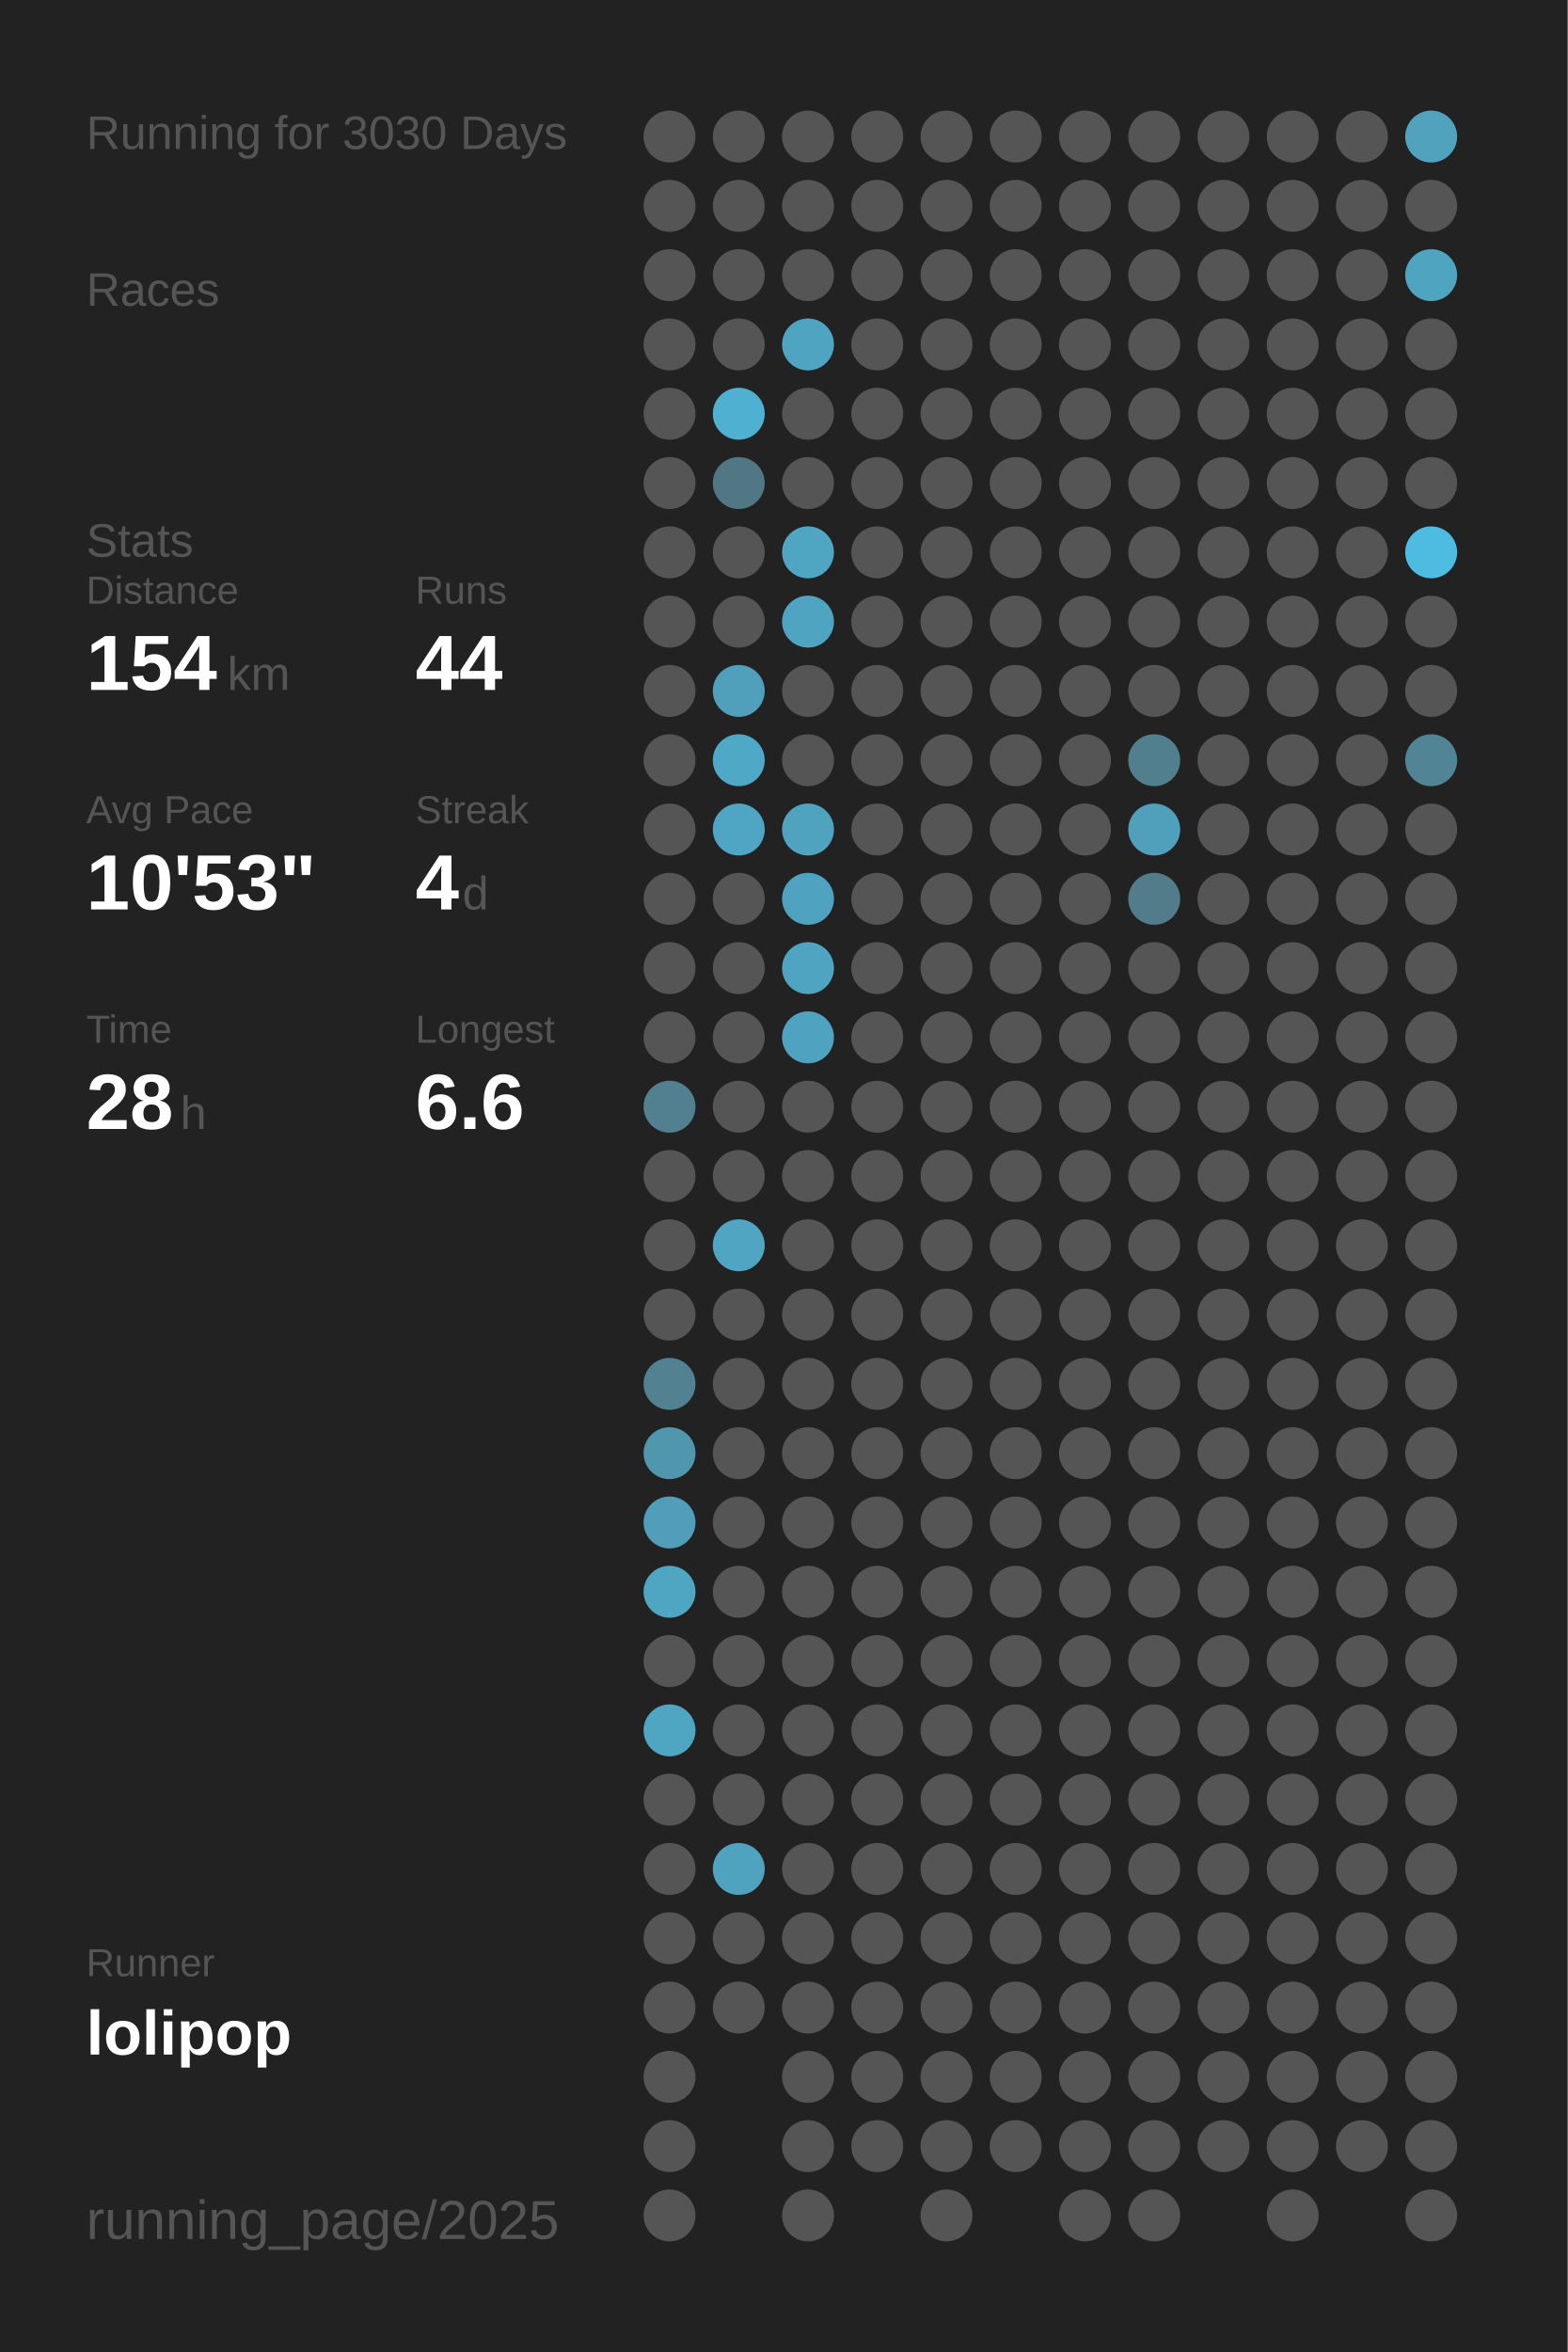
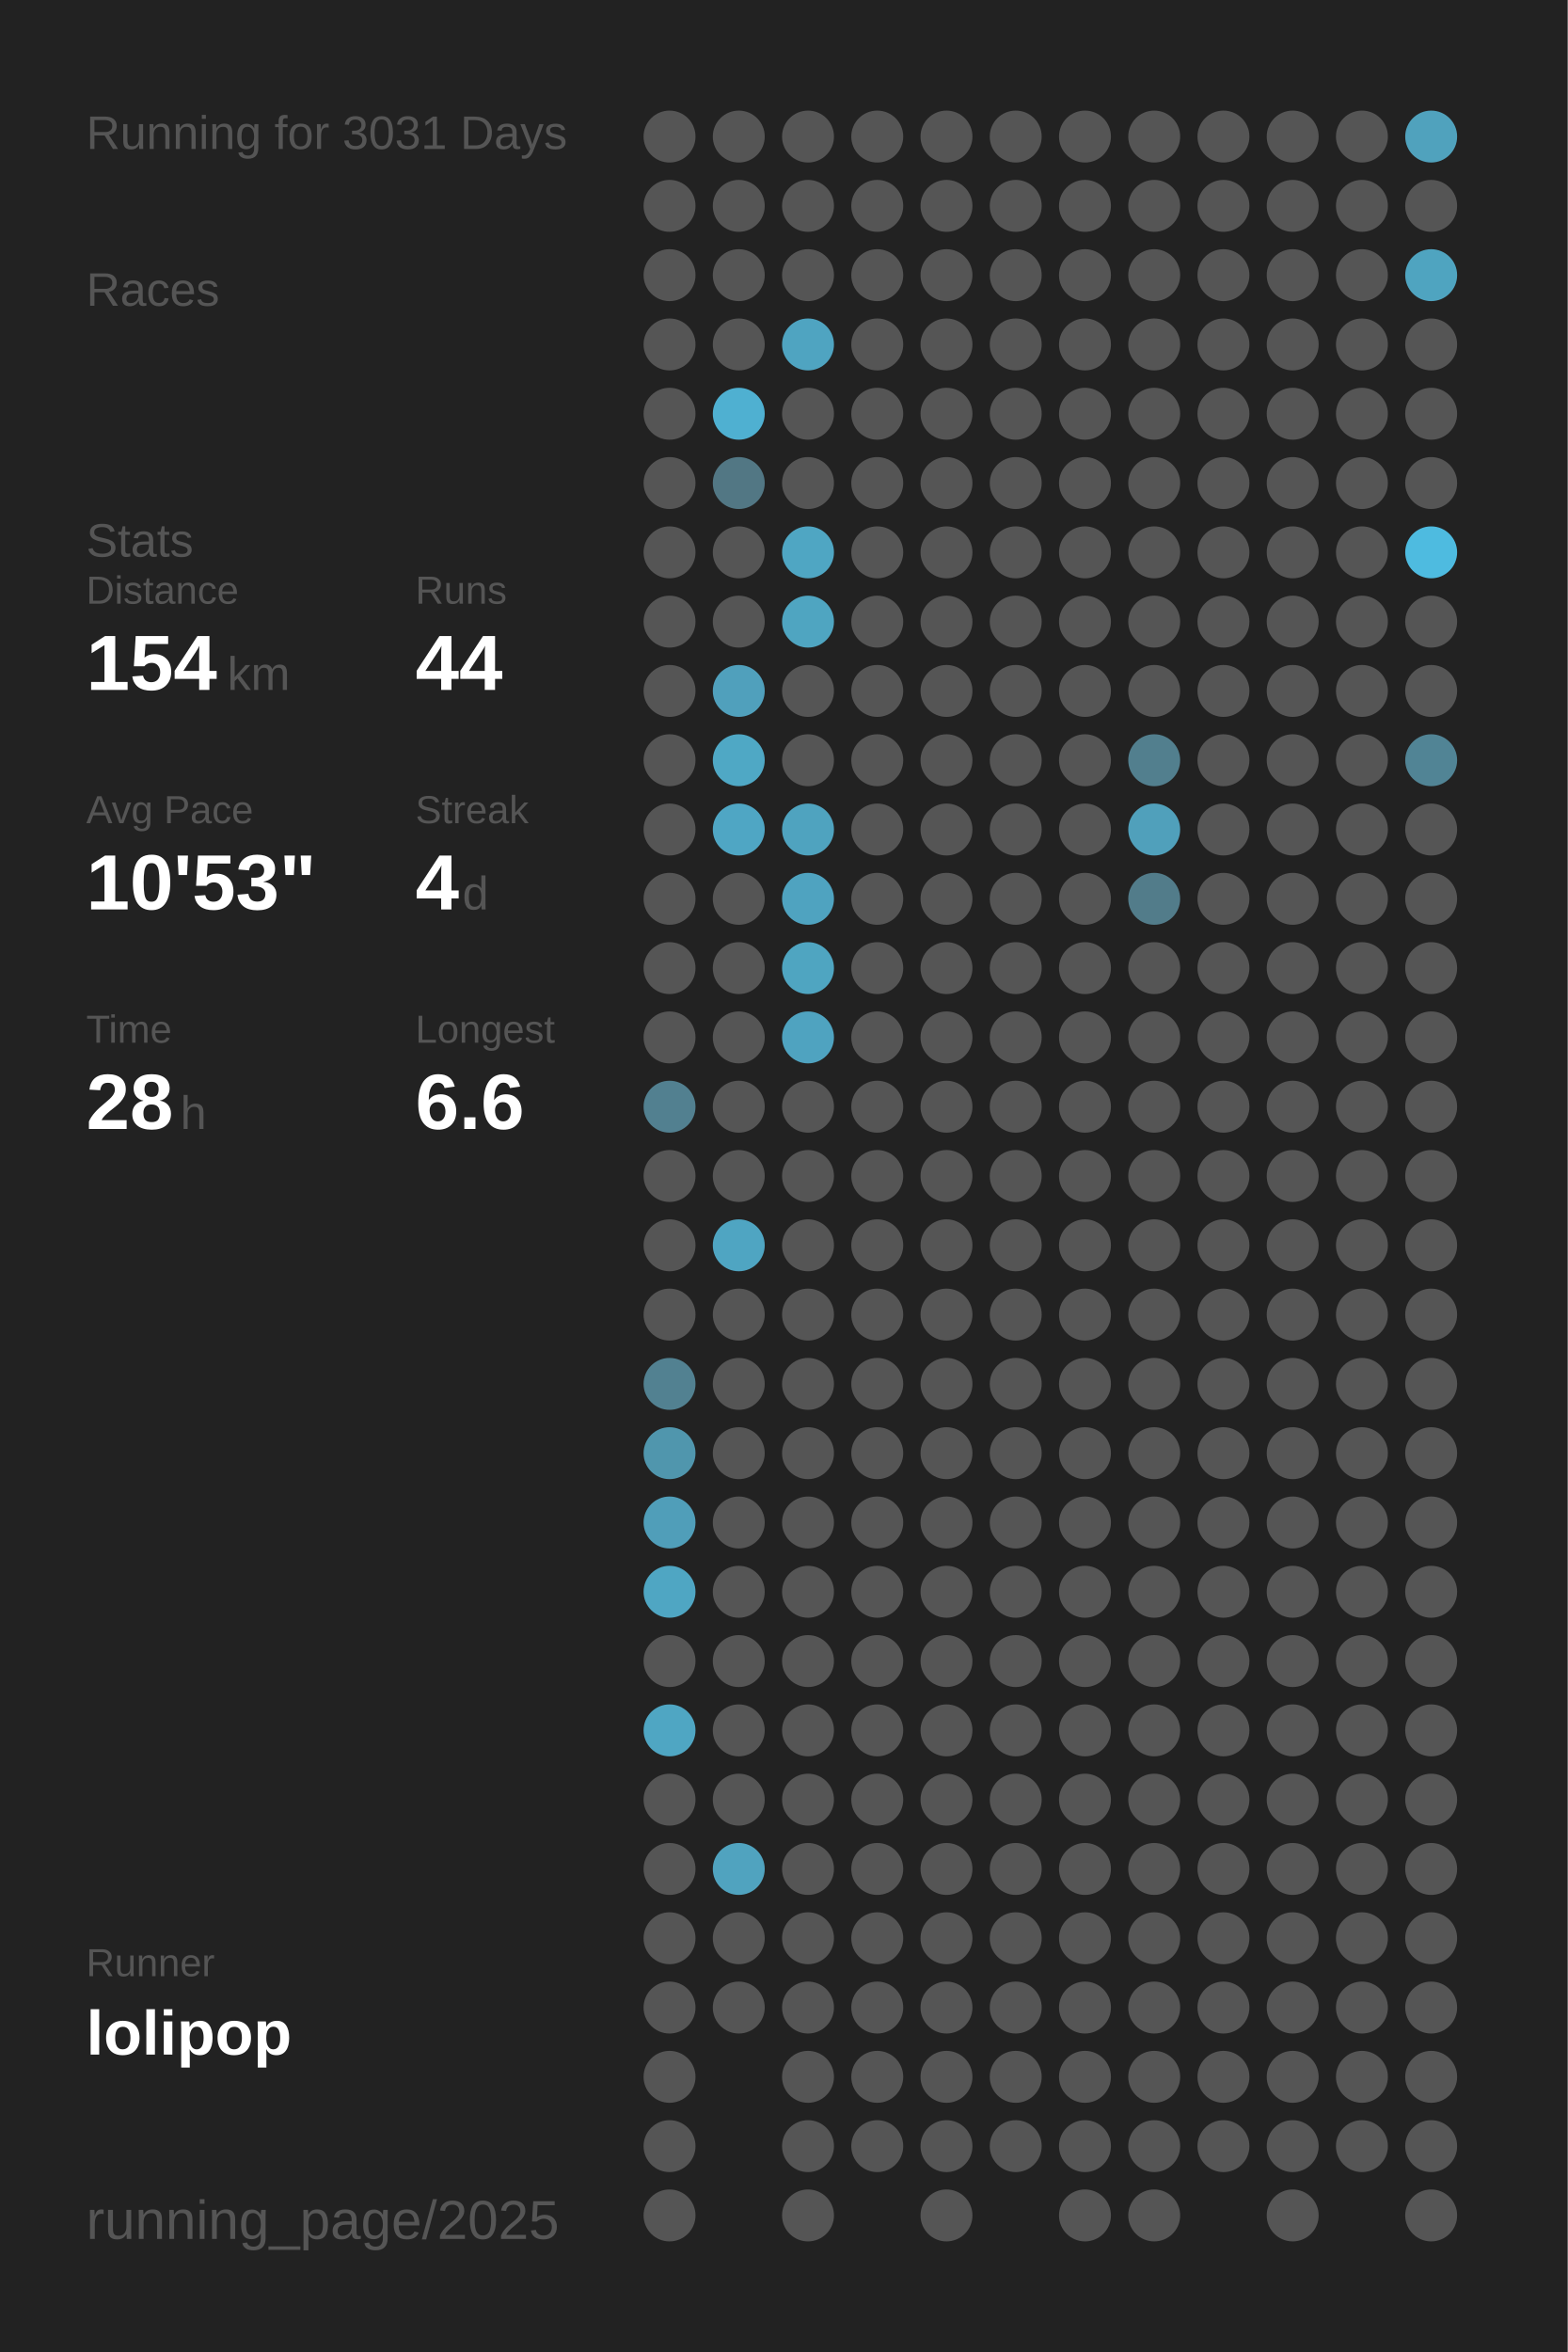
<svg xmlns="http://www.w3.org/2000/svg" baseProfile="full" height="300mm" version="1.1" viewBox="0,0,200,300" width="200mm">
  <defs />
  <rect fill="#222222" height="300" width="200" x="0" y="0" />
-   <text fill="#555555" style="font-size:6px; font-family:Arial;" x="11" y="19">Running for 3030 Days</text>
+   <text fill="#555555" style="font-size:6px; font-family:Arial;" x="11" y="19">Running for 3031 Days</text>
  <text fill="#555555" style="font-size:6px; font-family:Arial;" x="11" y="39">Races</text>
  <text fill="#555555" style="font-size:6px; font-family:Arial;" x="11" y="71">Stats</text>
  <text fill="#555555" style="font-size:5px; font-family:Arial;" x="11" y="77">Distance</text>
  <text fill="#FFFFFF" style="font-size:10px; font-family:Arial; font-weight:bold;" x="11" y="88">154</text>
  <text fill="#555555" style="font-size:6px; font-family:Arial;" x="29" y="88">km</text>
  <text fill="#555555" style="font-size:5px; font-family:Arial;" x="53" y="77">Runs</text>
  <text fill="#FFFFFF" style="font-size:10px; font-family:Arial; font-weight:bold;" x="53" y="88">44</text>
  <text fill="#555555" style="font-size:5px; font-family:Arial;" x="11" y="105">Avg Pace</text>
  <text fill="#FFFFFF" style="font-size:10px; font-family:Arial; font-weight:bold;" x="11" y="116">10'53"</text>
  <text fill="#555555" style="font-size:5px; font-family:Arial;" x="53" y="105">Streak</text>
  <text fill="#FFFFFF" style="font-size:10px; font-family:Arial; font-weight:bold;" x="53" y="116">4</text>
  <text fill="#555555" style="font-size:6px; font-family:Arial;" x="59" y="116">d</text>
  <text fill="#555555" style="font-size:5px; font-family:Arial;" x="11" y="133">Time</text>
  <text fill="#FFFFFF" style="font-size:10px; font-family:Arial; font-weight:bold;" x="11" y="144">28</text>
  <text fill="#555555" style="font-size:6px; font-family:Arial;" x="23" y="144">h</text>
  <text fill="#555555" style="font-size:5px; font-family:Arial;" x="53" y="133">Longest</text>
  <text fill="#FFFFFF" style="font-size:10px; font-family:Arial; font-weight:bold;" x="53" y="144">6.6</text>
  <text fill="#555555" style="font-size:5px; font-family:Arial;" x="11" y="252.065">Runner</text>
  <text fill="#FFFFFF" style="font-size:8px; font-family:Arial; font-weight:bold;" x="11" y="262.065">lolipop</text>
  <text fill="#555555" style="font-size:7px; font-family:Arial;" x="11" y="285.581">running_page/2025</text>
  <circle cx="85.417" cy="17.419" fill="#555555" r="3.312" />
  <circle cx="85.417" cy="26.258" fill="#555555" r="3.312" />
  <circle cx="85.417" cy="35.097" fill="#555555" r="3.312" />
  <circle cx="85.417" cy="43.935" fill="#555555" r="3.312" />
  <circle cx="85.417" cy="52.774" fill="#555555" r="3.312" />
  <circle cx="85.417" cy="61.613" fill="#555555" r="3.312" />
  <circle cx="85.417" cy="70.452" fill="#555555" r="3.312" />
  <circle cx="85.417" cy="79.29" fill="#555555" r="3.312" />
  <circle cx="85.417" cy="88.129" fill="#555555" r="3.312" />
  <circle cx="85.417" cy="96.968" fill="#555555" r="3.312" />
  <circle cx="85.417" cy="105.806" fill="#555555" r="3.312" />
  <circle cx="85.417" cy="114.645" fill="#555555" r="3.312" />
  <circle cx="85.417" cy="123.484" fill="#555555" r="3.312" />
  <circle cx="85.417" cy="132.323" fill="#555555" r="3.312" />
  <circle cx="85.417" cy="141.161" fill="#528090" r="3.312" />
  <circle cx="85.417" cy="150" fill="#555555" r="3.312" />
  <circle cx="85.417" cy="158.839" fill="#555555" r="3.312" />
  <circle cx="85.417" cy="167.677" fill="#555555" r="3.312" />
  <circle cx="85.417" cy="176.516" fill="#528191" r="3.312" />
  <circle cx="85.417" cy="185.355" fill="#5096ad" r="3.312" />
  <circle cx="85.417" cy="194.194" fill="#509eb9" r="3.312" />
  <circle cx="85.417" cy="203.032" fill="#4fa6c3" r="3.312" />
  <circle cx="85.417" cy="211.871" fill="#555555" r="3.312" />
  <circle cx="85.417" cy="220.71" fill="#4fa6c3" r="3.312" />
  <circle cx="85.417" cy="229.548" fill="#555555" r="3.312" />
  <circle cx="85.417" cy="238.387" fill="#555555" r="3.312" />
  <circle cx="85.417" cy="247.226" fill="#555555" r="3.312" />
  <circle cx="85.417" cy="256.065" fill="#555555" r="3.312" />
  <circle cx="85.417" cy="264.903" fill="#555555" r="3.312" />
  <circle cx="85.417" cy="273.742" fill="#555555" r="3.312" />
  <circle cx="85.417" cy="282.581" fill="#555555" r="3.312" />
  <circle cx="94.25" cy="17.419" fill="#555555" r="3.312" />
  <circle cx="94.25" cy="26.258" fill="#555555" r="3.312" />
  <circle cx="94.25" cy="35.097" fill="#555555" r="3.312" />
  <circle cx="94.25" cy="43.935" fill="#555555" r="3.312" />
  <circle cx="94.25" cy="52.774" fill="#4fb0d1" r="3.312" />
  <circle cx="94.25" cy="61.613" fill="#527784" r="3.312" />
  <circle cx="94.25" cy="70.452" fill="#555555" r="3.312" />
  <circle cx="94.25" cy="79.29" fill="#555555" r="3.312" />
  <circle cx="94.25" cy="88.129" fill="#50a0bc" r="3.312" />
  <circle cx="94.25" cy="96.968" fill="#4fa8c5" r="3.312" />
  <circle cx="94.25" cy="105.806" fill="#4fa6c4" r="3.312" />
  <circle cx="94.25" cy="114.645" fill="#555555" r="3.312" />
  <circle cx="94.25" cy="123.484" fill="#555555" r="3.312" />
  <circle cx="94.25" cy="132.323" fill="#555555" r="3.312" />
  <circle cx="94.25" cy="141.161" fill="#555555" r="3.312" />
  <circle cx="94.25" cy="150" fill="#555555" r="3.312" />
  <circle cx="94.25" cy="158.839" fill="#4fa5c2" r="3.312" />
  <circle cx="94.25" cy="167.677" fill="#555555" r="3.312" />
  <circle cx="94.25" cy="176.516" fill="#555555" r="3.312" />
  <circle cx="94.25" cy="185.355" fill="#555555" r="3.312" />
  <circle cx="94.25" cy="194.194" fill="#555555" r="3.312" />
  <circle cx="94.25" cy="203.032" fill="#555555" r="3.312" />
  <circle cx="94.25" cy="211.871" fill="#555555" r="3.312" />
  <circle cx="94.25" cy="220.71" fill="#555555" r="3.312" />
  <circle cx="94.25" cy="229.548" fill="#555555" r="3.312" />
  <circle cx="94.25" cy="238.387" fill="#50a3bf" r="3.312" />
  <circle cx="94.25" cy="247.226" fill="#555555" r="3.312" />
  <circle cx="94.25" cy="256.065" fill="#555555" r="3.312" />
  <circle cx="103.083" cy="17.419" fill="#555555" r="3.312" />
  <circle cx="103.083" cy="26.258" fill="#555555" r="3.312" />
  <circle cx="103.083" cy="35.097" fill="#555555" r="3.312" />
  <circle cx="103.083" cy="43.935" fill="#4fa4c1" r="3.312" />
  <circle cx="103.083" cy="52.774" fill="#555555" r="3.312" />
  <circle cx="103.083" cy="61.613" fill="#555555" r="3.312" />
  <circle cx="103.083" cy="70.452" fill="#4fa6c3" r="3.312" />
  <circle cx="103.083" cy="79.29" fill="#4fa5c1" r="3.312" />
  <circle cx="103.083" cy="88.129" fill="#555555" r="3.312" />
  <circle cx="103.083" cy="96.968" fill="#555555" r="3.312" />
  <circle cx="103.083" cy="105.806" fill="#4fa3bf" r="3.312" />
  <circle cx="103.083" cy="114.645" fill="#4fa3c0" r="3.312" />
  <circle cx="103.083" cy="123.484" fill="#4fa5c1" r="3.312" />
  <circle cx="103.083" cy="132.323" fill="#4fa3c0" r="3.312" />
  <circle cx="103.083" cy="141.161" fill="#555555" r="3.312" />
  <circle cx="103.083" cy="150" fill="#555555" r="3.312" />
  <circle cx="103.083" cy="158.839" fill="#555555" r="3.312" />
  <circle cx="103.083" cy="167.677" fill="#555555" r="3.312" />
  <circle cx="103.083" cy="176.516" fill="#555555" r="3.312" />
  <circle cx="103.083" cy="185.355" fill="#555555" r="3.312" />
  <circle cx="103.083" cy="194.194" fill="#555555" r="3.312" />
  <circle cx="103.083" cy="203.032" fill="#555555" r="3.312" />
  <circle cx="103.083" cy="211.871" fill="#555555" r="3.312" />
  <circle cx="103.083" cy="220.71" fill="#555555" r="3.312" />
  <circle cx="103.083" cy="229.548" fill="#555555" r="3.312" />
  <circle cx="103.083" cy="238.387" fill="#555555" r="3.312" />
  <circle cx="103.083" cy="247.226" fill="#555555" r="3.312" />
  <circle cx="103.083" cy="256.065" fill="#555555" r="3.312" />
  <circle cx="103.083" cy="264.903" fill="#555555" r="3.312" />
  <circle cx="103.083" cy="273.742" fill="#555555" r="3.312" />
  <circle cx="103.083" cy="282.581" fill="#555555" r="3.312" />
  <circle cx="111.917" cy="17.419" fill="#555555" r="3.312" />
  <circle cx="111.917" cy="26.258" fill="#555555" r="3.312" />
  <circle cx="111.917" cy="35.097" fill="#555555" r="3.312" />
  <circle cx="111.917" cy="43.935" fill="#555555" r="3.312" />
  <circle cx="111.917" cy="52.774" fill="#555555" r="3.312" />
  <circle cx="111.917" cy="61.613" fill="#555555" r="3.312" />
  <circle cx="111.917" cy="70.452" fill="#555555" r="3.312" />
  <circle cx="111.917" cy="79.29" fill="#555555" r="3.312" />
  <circle cx="111.917" cy="88.129" fill="#555555" r="3.312" />
  <circle cx="111.917" cy="96.968" fill="#555555" r="3.312" />
  <circle cx="111.917" cy="105.806" fill="#555555" r="3.312" />
  <circle cx="111.917" cy="114.645" fill="#555555" r="3.312" />
  <circle cx="111.917" cy="123.484" fill="#555555" r="3.312" />
  <circle cx="111.917" cy="132.323" fill="#555555" r="3.312" />
  <circle cx="111.917" cy="141.161" fill="#555555" r="3.312" />
  <circle cx="111.917" cy="150" fill="#555555" r="3.312" />
  <circle cx="111.917" cy="158.839" fill="#555555" r="3.312" />
  <circle cx="111.917" cy="167.677" fill="#555555" r="3.312" />
  <circle cx="111.917" cy="176.516" fill="#555555" r="3.312" />
  <circle cx="111.917" cy="185.355" fill="#555555" r="3.312" />
  <circle cx="111.917" cy="194.194" fill="#555555" r="3.312" />
  <circle cx="111.917" cy="203.032" fill="#555555" r="3.312" />
  <circle cx="111.917" cy="211.871" fill="#555555" r="3.312" />
  <circle cx="111.917" cy="220.71" fill="#555555" r="3.312" />
  <circle cx="111.917" cy="229.548" fill="#555555" r="3.312" />
  <circle cx="111.917" cy="238.387" fill="#555555" r="3.312" />
  <circle cx="111.917" cy="247.226" fill="#555555" r="3.312" />
  <circle cx="111.917" cy="256.065" fill="#555555" r="3.312" />
  <circle cx="111.917" cy="264.903" fill="#555555" r="3.312" />
  <circle cx="111.917" cy="273.742" fill="#555555" r="3.312" />
  <circle cx="120.75" cy="17.419" fill="#555555" r="3.312" />
  <circle cx="120.75" cy="26.258" fill="#555555" r="3.312" />
  <circle cx="120.75" cy="35.097" fill="#555555" r="3.312" />
  <circle cx="120.75" cy="43.935" fill="#555555" r="3.312" />
  <circle cx="120.75" cy="52.774" fill="#555555" r="3.312" />
  <circle cx="120.75" cy="61.613" fill="#555555" r="3.312" />
  <circle cx="120.75" cy="70.452" fill="#555555" r="3.312" />
  <circle cx="120.75" cy="79.29" fill="#555555" r="3.312" />
  <circle cx="120.75" cy="88.129" fill="#555555" r="3.312" />
  <circle cx="120.75" cy="96.968" fill="#555555" r="3.312" />
  <circle cx="120.75" cy="105.806" fill="#555555" r="3.312" />
  <circle cx="120.75" cy="114.645" fill="#555555" r="3.312" />
  <circle cx="120.75" cy="123.484" fill="#555555" r="3.312" />
  <circle cx="120.75" cy="132.323" fill="#555555" r="3.312" />
  <circle cx="120.75" cy="141.161" fill="#555555" r="3.312" />
  <circle cx="120.75" cy="150" fill="#555555" r="3.312" />
  <circle cx="120.75" cy="158.839" fill="#555555" r="3.312" />
  <circle cx="120.75" cy="167.677" fill="#555555" r="3.312" />
  <circle cx="120.75" cy="176.516" fill="#555555" r="3.312" />
  <circle cx="120.75" cy="185.355" fill="#555555" r="3.312" />
  <circle cx="120.75" cy="194.194" fill="#555555" r="3.312" />
  <circle cx="120.75" cy="203.032" fill="#555555" r="3.312" />
  <circle cx="120.75" cy="211.871" fill="#555555" r="3.312" />
  <circle cx="120.75" cy="220.71" fill="#555555" r="3.312" />
  <circle cx="120.75" cy="229.548" fill="#555555" r="3.312" />
  <circle cx="120.75" cy="238.387" fill="#555555" r="3.312" />
  <circle cx="120.75" cy="247.226" fill="#555555" r="3.312" />
  <circle cx="120.75" cy="256.065" fill="#555555" r="3.312" />
  <circle cx="120.75" cy="264.903" fill="#555555" r="3.312" />
  <circle cx="120.75" cy="273.742" fill="#555555" r="3.312" />
  <circle cx="120.75" cy="282.581" fill="#555555" r="3.312" />
  <circle cx="129.583" cy="17.419" fill="#555555" r="3.312" />
  <circle cx="129.583" cy="26.258" fill="#555555" r="3.312" />
  <circle cx="129.583" cy="35.097" fill="#555555" r="3.312" />
  <circle cx="129.583" cy="43.935" fill="#555555" r="3.312" />
  <circle cx="129.583" cy="52.774" fill="#555555" r="3.312" />
  <circle cx="129.583" cy="61.613" fill="#555555" r="3.312" />
  <circle cx="129.583" cy="70.452" fill="#555555" r="3.312" />
  <circle cx="129.583" cy="79.29" fill="#555555" r="3.312" />
  <circle cx="129.583" cy="88.129" fill="#555555" r="3.312" />
  <circle cx="129.583" cy="96.968" fill="#555555" r="3.312" />
  <circle cx="129.583" cy="105.806" fill="#555555" r="3.312" />
  <circle cx="129.583" cy="114.645" fill="#555555" r="3.312" />
  <circle cx="129.583" cy="123.484" fill="#555555" r="3.312" />
  <circle cx="129.583" cy="132.323" fill="#555555" r="3.312" />
  <circle cx="129.583" cy="141.161" fill="#555555" r="3.312" />
  <circle cx="129.583" cy="150" fill="#555555" r="3.312" />
  <circle cx="129.583" cy="158.839" fill="#555555" r="3.312" />
  <circle cx="129.583" cy="167.677" fill="#555555" r="3.312" />
  <circle cx="129.583" cy="176.516" fill="#555555" r="3.312" />
  <circle cx="129.583" cy="185.355" fill="#555555" r="3.312" />
  <circle cx="129.583" cy="194.194" fill="#555555" r="3.312" />
  <circle cx="129.583" cy="203.032" fill="#555555" r="3.312" />
  <circle cx="129.583" cy="211.871" fill="#555555" r="3.312" />
  <circle cx="129.583" cy="220.71" fill="#555555" r="3.312" />
  <circle cx="129.583" cy="229.548" fill="#555555" r="3.312" />
  <circle cx="129.583" cy="238.387" fill="#555555" r="3.312" />
  <circle cx="129.583" cy="247.226" fill="#555555" r="3.312" />
  <circle cx="129.583" cy="256.065" fill="#555555" r="3.312" />
  <circle cx="129.583" cy="264.903" fill="#555555" r="3.312" />
  <circle cx="129.583" cy="273.742" fill="#555555" r="3.312" />
  <circle cx="138.417" cy="17.419" fill="#555555" r="3.312" />
  <circle cx="138.417" cy="26.258" fill="#555555" r="3.312" />
  <circle cx="138.417" cy="35.097" fill="#555555" r="3.312" />
  <circle cx="138.417" cy="43.935" fill="#555555" r="3.312" />
  <circle cx="138.417" cy="52.774" fill="#555555" r="3.312" />
  <circle cx="138.417" cy="61.613" fill="#555555" r="3.312" />
  <circle cx="138.417" cy="70.452" fill="#555555" r="3.312" />
  <circle cx="138.417" cy="79.29" fill="#555555" r="3.312" />
  <circle cx="138.417" cy="88.129" fill="#555555" r="3.312" />
  <circle cx="138.417" cy="96.968" fill="#555555" r="3.312" />
  <circle cx="138.417" cy="105.806" fill="#555555" r="3.312" />
  <circle cx="138.417" cy="114.645" fill="#555555" r="3.312" />
  <circle cx="138.417" cy="123.484" fill="#555555" r="3.312" />
  <circle cx="138.417" cy="132.323" fill="#555555" r="3.312" />
  <circle cx="138.417" cy="141.161" fill="#555555" r="3.312" />
  <circle cx="138.417" cy="150" fill="#555555" r="3.312" />
  <circle cx="138.417" cy="158.839" fill="#555555" r="3.312" />
  <circle cx="138.417" cy="167.677" fill="#555555" r="3.312" />
  <circle cx="138.417" cy="176.516" fill="#555555" r="3.312" />
  <circle cx="138.417" cy="185.355" fill="#555555" r="3.312" />
  <circle cx="138.417" cy="194.194" fill="#555555" r="3.312" />
  <circle cx="138.417" cy="203.032" fill="#555555" r="3.312" />
  <circle cx="138.417" cy="211.871" fill="#555555" r="3.312" />
  <circle cx="138.417" cy="220.71" fill="#555555" r="3.312" />
  <circle cx="138.417" cy="229.548" fill="#555555" r="3.312" />
  <circle cx="138.417" cy="238.387" fill="#555555" r="3.312" />
  <circle cx="138.417" cy="247.226" fill="#555555" r="3.312" />
  <circle cx="138.417" cy="256.065" fill="#555555" r="3.312" />
  <circle cx="138.417" cy="264.903" fill="#555555" r="3.312" />
  <circle cx="138.417" cy="273.742" fill="#555555" r="3.312" />
  <circle cx="138.417" cy="282.581" fill="#555555" r="3.312" />
  <circle cx="147.25" cy="17.419" fill="#555555" r="3.312" />
  <circle cx="147.25" cy="26.258" fill="#555555" r="3.312" />
  <circle cx="147.25" cy="35.097" fill="#555555" r="3.312" />
  <circle cx="147.25" cy="43.935" fill="#555555" r="3.312" />
  <circle cx="147.25" cy="52.774" fill="#555555" r="3.312" />
  <circle cx="147.25" cy="61.613" fill="#555555" r="3.312" />
  <circle cx="147.25" cy="70.452" fill="#555555" r="3.312" />
  <circle cx="147.25" cy="79.29" fill="#555555" r="3.312" />
  <circle cx="147.25" cy="88.129" fill="#555555" r="3.312" />
  <circle cx="147.25" cy="96.968" fill="#527f8e" r="3.312" />
  <circle cx="147.25" cy="105.806" fill="#50a0bb" r="3.312" />
  <circle cx="147.25" cy="114.645" fill="#527c8a" r="3.312" />
  <circle cx="147.25" cy="123.484" fill="#555555" r="3.312" />
  <circle cx="147.25" cy="132.323" fill="#555555" r="3.312" />
  <circle cx="147.25" cy="141.161" fill="#555555" r="3.312" />
  <circle cx="147.25" cy="150" fill="#555555" r="3.312" />
  <circle cx="147.25" cy="158.839" fill="#555555" r="3.312" />
  <circle cx="147.25" cy="167.677" fill="#555555" r="3.312" />
  <circle cx="147.25" cy="176.516" fill="#555555" r="3.312" />
  <circle cx="147.25" cy="185.355" fill="#555555" r="3.312" />
  <circle cx="147.25" cy="194.194" fill="#555555" r="3.312" />
  <circle cx="147.25" cy="203.032" fill="#555555" r="3.312" />
  <circle cx="147.25" cy="211.871" fill="#555555" r="3.312" />
  <circle cx="147.25" cy="220.71" fill="#555555" r="3.312" />
  <circle cx="147.25" cy="229.548" fill="#555555" r="3.312" />
  <circle cx="147.25" cy="238.387" fill="#555555" r="3.312" />
  <circle cx="147.25" cy="247.226" fill="#555555" r="3.312" />
  <circle cx="147.25" cy="256.065" fill="#555555" r="3.312" />
  <circle cx="147.25" cy="264.903" fill="#555555" r="3.312" />
  <circle cx="147.25" cy="273.742" fill="#555555" r="3.312" />
  <circle cx="147.25" cy="282.581" fill="#555555" r="3.312" />
  <circle cx="156.083" cy="17.419" fill="#555555" r="3.312" />
  <circle cx="156.083" cy="26.258" fill="#555555" r="3.312" />
  <circle cx="156.083" cy="35.097" fill="#555555" r="3.312" />
  <circle cx="156.083" cy="43.935" fill="#555555" r="3.312" />
  <circle cx="156.083" cy="52.774" fill="#555555" r="3.312" />
  <circle cx="156.083" cy="61.613" fill="#555555" r="3.312" />
  <circle cx="156.083" cy="70.452" fill="#555555" r="3.312" />
  <circle cx="156.083" cy="79.29" fill="#555555" r="3.312" />
  <circle cx="156.083" cy="88.129" fill="#555555" r="3.312" />
  <circle cx="156.083" cy="96.968" fill="#555555" r="3.312" />
  <circle cx="156.083" cy="105.806" fill="#555555" r="3.312" />
  <circle cx="156.083" cy="114.645" fill="#555555" r="3.312" />
  <circle cx="156.083" cy="123.484" fill="#555555" r="3.312" />
  <circle cx="156.083" cy="132.323" fill="#555555" r="3.312" />
  <circle cx="156.083" cy="141.161" fill="#555555" r="3.312" />
  <circle cx="156.083" cy="150" fill="#555555" r="3.312" />
  <circle cx="156.083" cy="158.839" fill="#555555" r="3.312" />
  <circle cx="156.083" cy="167.677" fill="#555555" r="3.312" />
  <circle cx="156.083" cy="176.516" fill="#555555" r="3.312" />
  <circle cx="156.083" cy="185.355" fill="#555555" r="3.312" />
  <circle cx="156.083" cy="194.194" fill="#555555" r="3.312" />
  <circle cx="156.083" cy="203.032" fill="#555555" r="3.312" />
  <circle cx="156.083" cy="211.871" fill="#555555" r="3.312" />
  <circle cx="156.083" cy="220.71" fill="#555555" r="3.312" />
  <circle cx="156.083" cy="229.548" fill="#555555" r="3.312" />
  <circle cx="156.083" cy="238.387" fill="#555555" r="3.312" />
  <circle cx="156.083" cy="247.226" fill="#555555" r="3.312" />
  <circle cx="156.083" cy="256.065" fill="#555555" r="3.312" />
  <circle cx="156.083" cy="264.903" fill="#555555" r="3.312" />
  <circle cx="156.083" cy="273.742" fill="#555555" r="3.312" />
  <circle cx="164.917" cy="17.419" fill="#555555" r="3.312" />
  <circle cx="164.917" cy="26.258" fill="#555555" r="3.312" />
  <circle cx="164.917" cy="35.097" fill="#555555" r="3.312" />
  <circle cx="164.917" cy="43.935" fill="#555555" r="3.312" />
  <circle cx="164.917" cy="52.774" fill="#555555" r="3.312" />
  <circle cx="164.917" cy="61.613" fill="#555555" r="3.312" />
  <circle cx="164.917" cy="70.452" fill="#555555" r="3.312" />
  <circle cx="164.917" cy="79.29" fill="#555555" r="3.312" />
  <circle cx="164.917" cy="88.129" fill="#555555" r="3.312" />
  <circle cx="164.917" cy="96.968" fill="#555555" r="3.312" />
  <circle cx="164.917" cy="105.806" fill="#555555" r="3.312" />
  <circle cx="164.917" cy="114.645" fill="#555555" r="3.312" />
  <circle cx="164.917" cy="123.484" fill="#555555" r="3.312" />
  <circle cx="164.917" cy="132.323" fill="#555555" r="3.312" />
  <circle cx="164.917" cy="141.161" fill="#555555" r="3.312" />
  <circle cx="164.917" cy="150" fill="#555555" r="3.312" />
  <circle cx="164.917" cy="158.839" fill="#555555" r="3.312" />
  <circle cx="164.917" cy="167.677" fill="#555555" r="3.312" />
  <circle cx="164.917" cy="176.516" fill="#555555" r="3.312" />
  <circle cx="164.917" cy="185.355" fill="#555555" r="3.312" />
  <circle cx="164.917" cy="194.194" fill="#555555" r="3.312" />
  <circle cx="164.917" cy="203.032" fill="#555555" r="3.312" />
  <circle cx="164.917" cy="211.871" fill="#555555" r="3.312" />
  <circle cx="164.917" cy="220.71" fill="#555555" r="3.312" />
  <circle cx="164.917" cy="229.548" fill="#555555" r="3.312" />
  <circle cx="164.917" cy="238.387" fill="#555555" r="3.312" />
  <circle cx="164.917" cy="247.226" fill="#555555" r="3.312" />
  <circle cx="164.917" cy="256.065" fill="#555555" r="3.312" />
  <circle cx="164.917" cy="264.903" fill="#555555" r="3.312" />
  <circle cx="164.917" cy="273.742" fill="#555555" r="3.312" />
  <circle cx="164.917" cy="282.581" fill="#555555" r="3.312" />
  <circle cx="173.75" cy="17.419" fill="#555555" r="3.312" />
  <circle cx="173.75" cy="26.258" fill="#555555" r="3.312" />
  <circle cx="173.75" cy="35.097" fill="#555555" r="3.312" />
  <circle cx="173.75" cy="43.935" fill="#555555" r="3.312" />
  <circle cx="173.75" cy="52.774" fill="#555555" r="3.312" />
  <circle cx="173.75" cy="61.613" fill="#555555" r="3.312" />
  <circle cx="173.75" cy="70.452" fill="#555555" r="3.312" />
  <circle cx="173.75" cy="79.29" fill="#555555" r="3.312" />
  <circle cx="173.75" cy="88.129" fill="#555555" r="3.312" />
  <circle cx="173.75" cy="96.968" fill="#555555" r="3.312" />
  <circle cx="173.75" cy="105.806" fill="#555555" r="3.312" />
  <circle cx="173.75" cy="114.645" fill="#555555" r="3.312" />
  <circle cx="173.75" cy="123.484" fill="#555555" r="3.312" />
  <circle cx="173.75" cy="132.323" fill="#555555" r="3.312" />
  <circle cx="173.75" cy="141.161" fill="#555555" r="3.312" />
  <circle cx="173.75" cy="150" fill="#555555" r="3.312" />
  <circle cx="173.75" cy="158.839" fill="#555555" r="3.312" />
  <circle cx="173.75" cy="167.677" fill="#555555" r="3.312" />
  <circle cx="173.75" cy="176.516" fill="#555555" r="3.312" />
  <circle cx="173.75" cy="185.355" fill="#555555" r="3.312" />
  <circle cx="173.75" cy="194.194" fill="#555555" r="3.312" />
  <circle cx="173.75" cy="203.032" fill="#555555" r="3.312" />
  <circle cx="173.75" cy="211.871" fill="#555555" r="3.312" />
  <circle cx="173.75" cy="220.71" fill="#555555" r="3.312" />
  <circle cx="173.75" cy="229.548" fill="#555555" r="3.312" />
  <circle cx="173.75" cy="238.387" fill="#555555" r="3.312" />
  <circle cx="173.75" cy="247.226" fill="#555555" r="3.312" />
  <circle cx="173.75" cy="256.065" fill="#555555" r="3.312" />
  <circle cx="173.75" cy="264.903" fill="#555555" r="3.312" />
  <circle cx="173.75" cy="273.742" fill="#555555" r="3.312" />
  <circle cx="182.583" cy="17.419" fill="#50a2bd" r="3.312" />
  <circle cx="182.583" cy="26.258" fill="#555555" r="3.312" />
  <circle cx="182.583" cy="35.097" fill="#4fa4c0" r="3.312" />
  <circle cx="182.583" cy="43.935" fill="#555555" r="3.312" />
  <circle cx="182.583" cy="52.774" fill="#555555" r="3.312" />
  <circle cx="182.583" cy="61.613" fill="#555555" r="3.312" />
  <circle cx="182.583" cy="70.452" fill="#4ebbe0" r="3.312" />
  <circle cx="182.583" cy="79.29" fill="#555555" r="3.312" />
  <circle cx="182.583" cy="88.129" fill="#555555" r="3.312" />
  <circle cx="182.583" cy="96.968" fill="#518495" r="3.312" />
  <circle cx="182.583" cy="105.806" fill="#555555" r="3.312" />
  <circle cx="182.583" cy="114.645" fill="#555555" r="3.312" />
  <circle cx="182.583" cy="123.484" fill="#555555" r="3.312" />
  <circle cx="182.583" cy="132.323" fill="#555555" r="3.312" />
  <circle cx="182.583" cy="141.161" fill="#555555" r="3.312" />
  <circle cx="182.583" cy="150" fill="#555555" r="3.312" />
  <circle cx="182.583" cy="158.839" fill="#555555" r="3.312" />
  <circle cx="182.583" cy="167.677" fill="#555555" r="3.312" />
  <circle cx="182.583" cy="176.516" fill="#555555" r="3.312" />
  <circle cx="182.583" cy="185.355" fill="#555555" r="3.312" />
  <circle cx="182.583" cy="194.194" fill="#555555" r="3.312" />
  <circle cx="182.583" cy="203.032" fill="#555555" r="3.312" />
  <circle cx="182.583" cy="211.871" fill="#555555" r="3.312" />
  <circle cx="182.583" cy="220.71" fill="#555555" r="3.312" />
  <circle cx="182.583" cy="229.548" fill="#555555" r="3.312" />
  <circle cx="182.583" cy="238.387" fill="#555555" r="3.312" />
  <circle cx="182.583" cy="247.226" fill="#555555" r="3.312" />
  <circle cx="182.583" cy="256.065" fill="#555555" r="3.312" />
  <circle cx="182.583" cy="264.903" fill="#555555" r="3.312" />
  <circle cx="182.583" cy="273.742" fill="#555555" r="3.312" />
  <circle cx="182.583" cy="282.581" fill="#555555" r="3.312" />
</svg>
